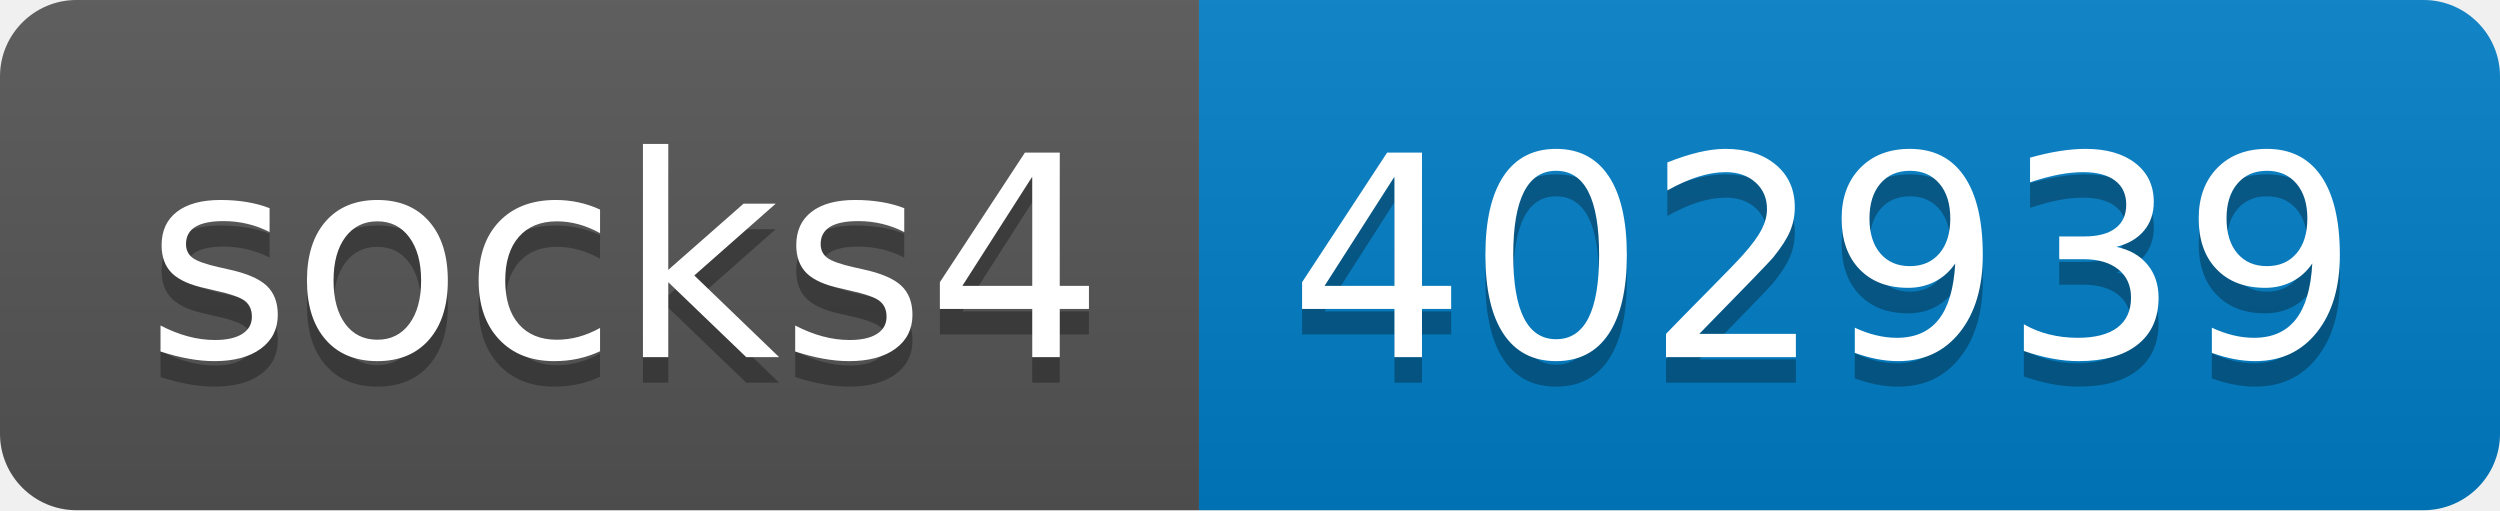
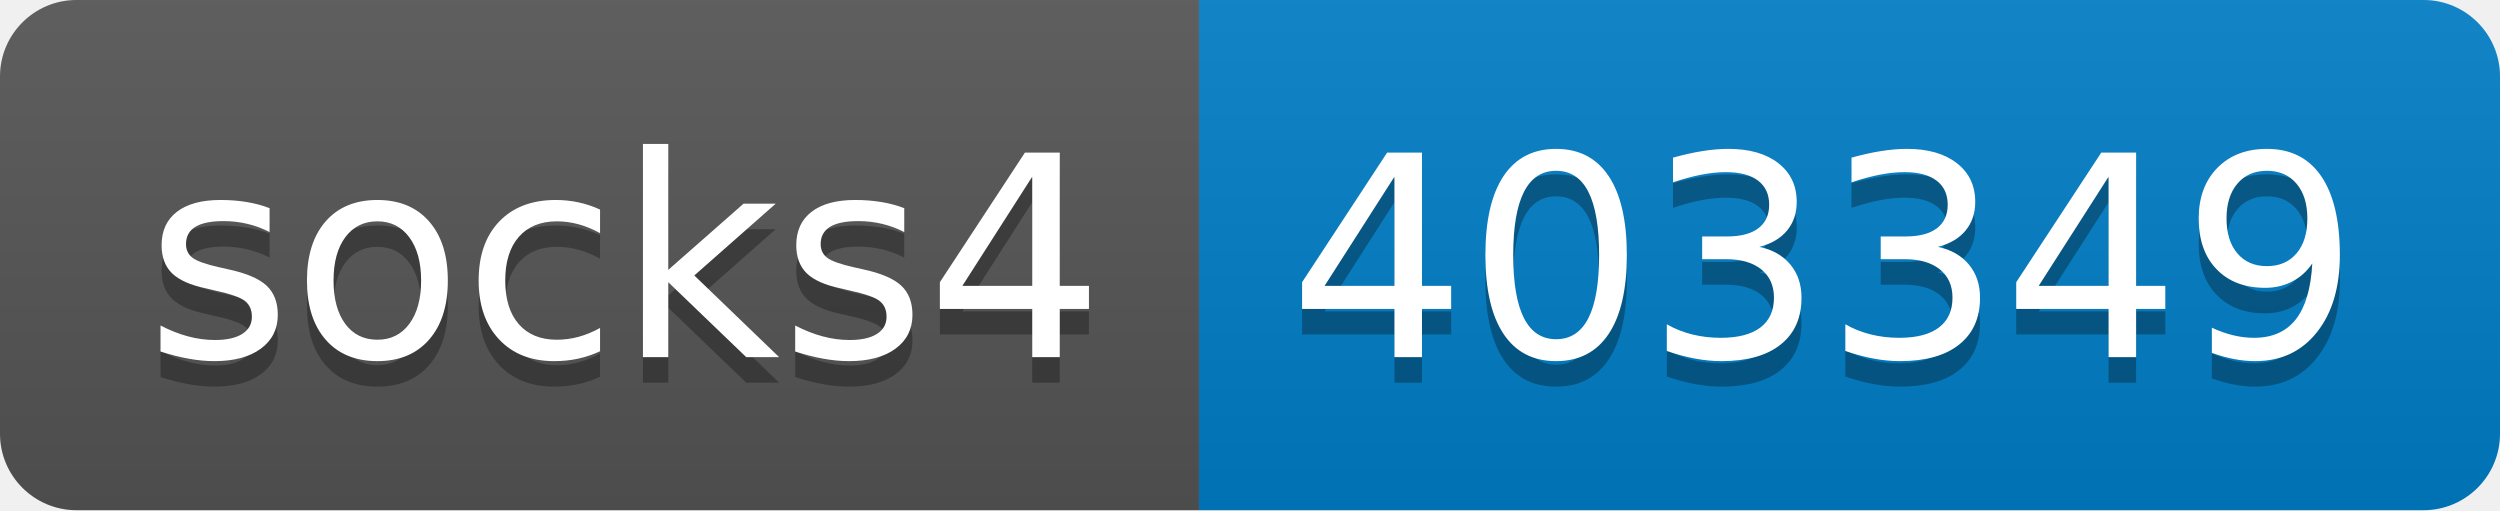
- <svg xmlns="http://www.w3.org/2000/svg" width="98" height="20" role="img" aria-label="socks4: 402939">
+ <svg xmlns="http://www.w3.org/2000/svg" width="98" height="20" role="img" aria-label="socks4: 403349">
  <linearGradient id="s" x2="0" y2="100%">
    <stop offset="0" stop-color="#bbb" stop-opacity=".1" />
    <stop offset="1" stop-opacity=".1" />
  </linearGradient>
  <clipPath id="r">
    <rect width="98" height="20" rx="3" fill="#fff" />
  </clipPath>
  <g clip-path="url(#r)">
    <rect width="47" height="20" fill="#555" />
    <rect x="47" width="51" height="20" fill="#007ec6" />
    <rect width="98" height="20" fill="url(#s)" />
  </g>
  <g fill="#fff" text-anchor="middle" font-family="Verdana,Geneva,DejaVu Sans,sans-serif" text-rendering="geometricPrecision" font-size="110">
    <text aria-hidden="true" x="245" y="150" fill="#010101" fill-opacity=".3" transform="scale(.1)" textLength="370">socks4</text>
    <text x="245" y="140" transform="scale(.1)" fill="#fff" textLength="370">socks4</text>
-     <text aria-hidden="true" x="715" y="150" fill="#010101" fill-opacity=".3" transform="scale(.1)" textLength="410">402939</text>
-     <text x="715" y="140" transform="scale(.1)" fill="#fff" textLength="410">402939</text>
+     <text aria-hidden="true" x="715" y="150" fill="#010101" fill-opacity=".3" transform="scale(.1)" textLength="410">403349</text>
+     <text x="715" y="140" transform="scale(.1)" fill="#fff" textLength="410">403349</text>
  </g>
</svg>
